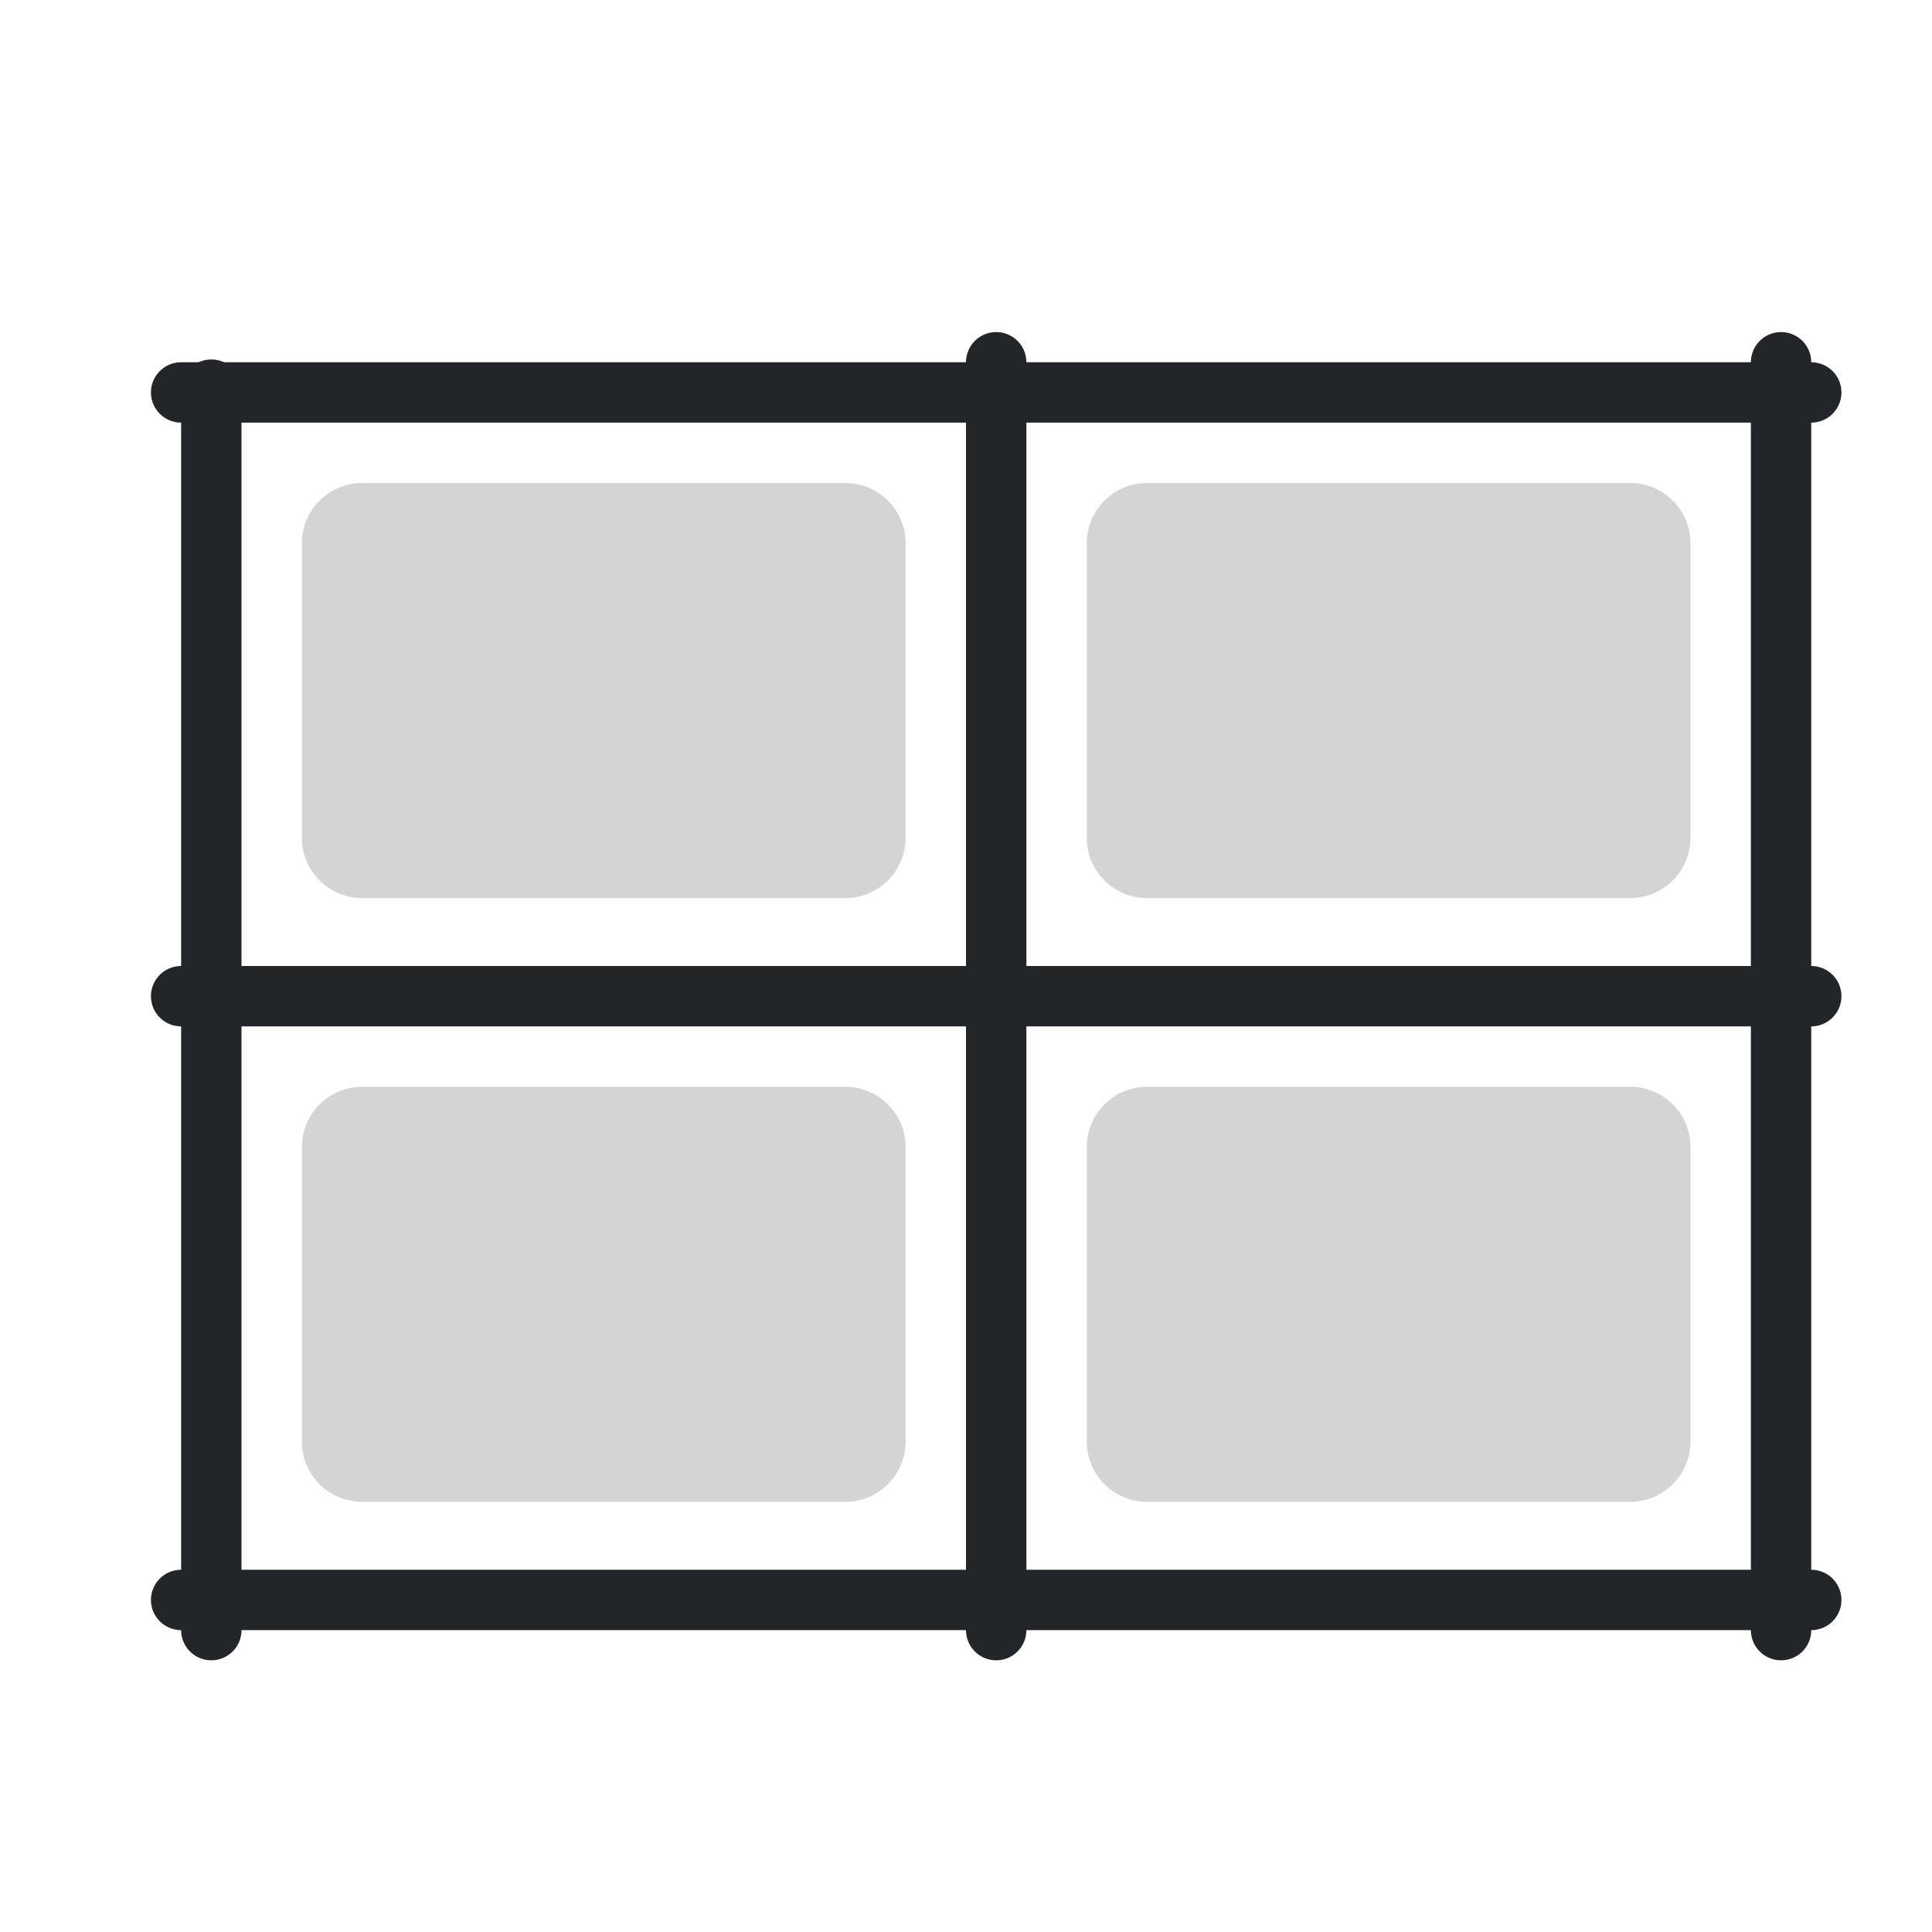
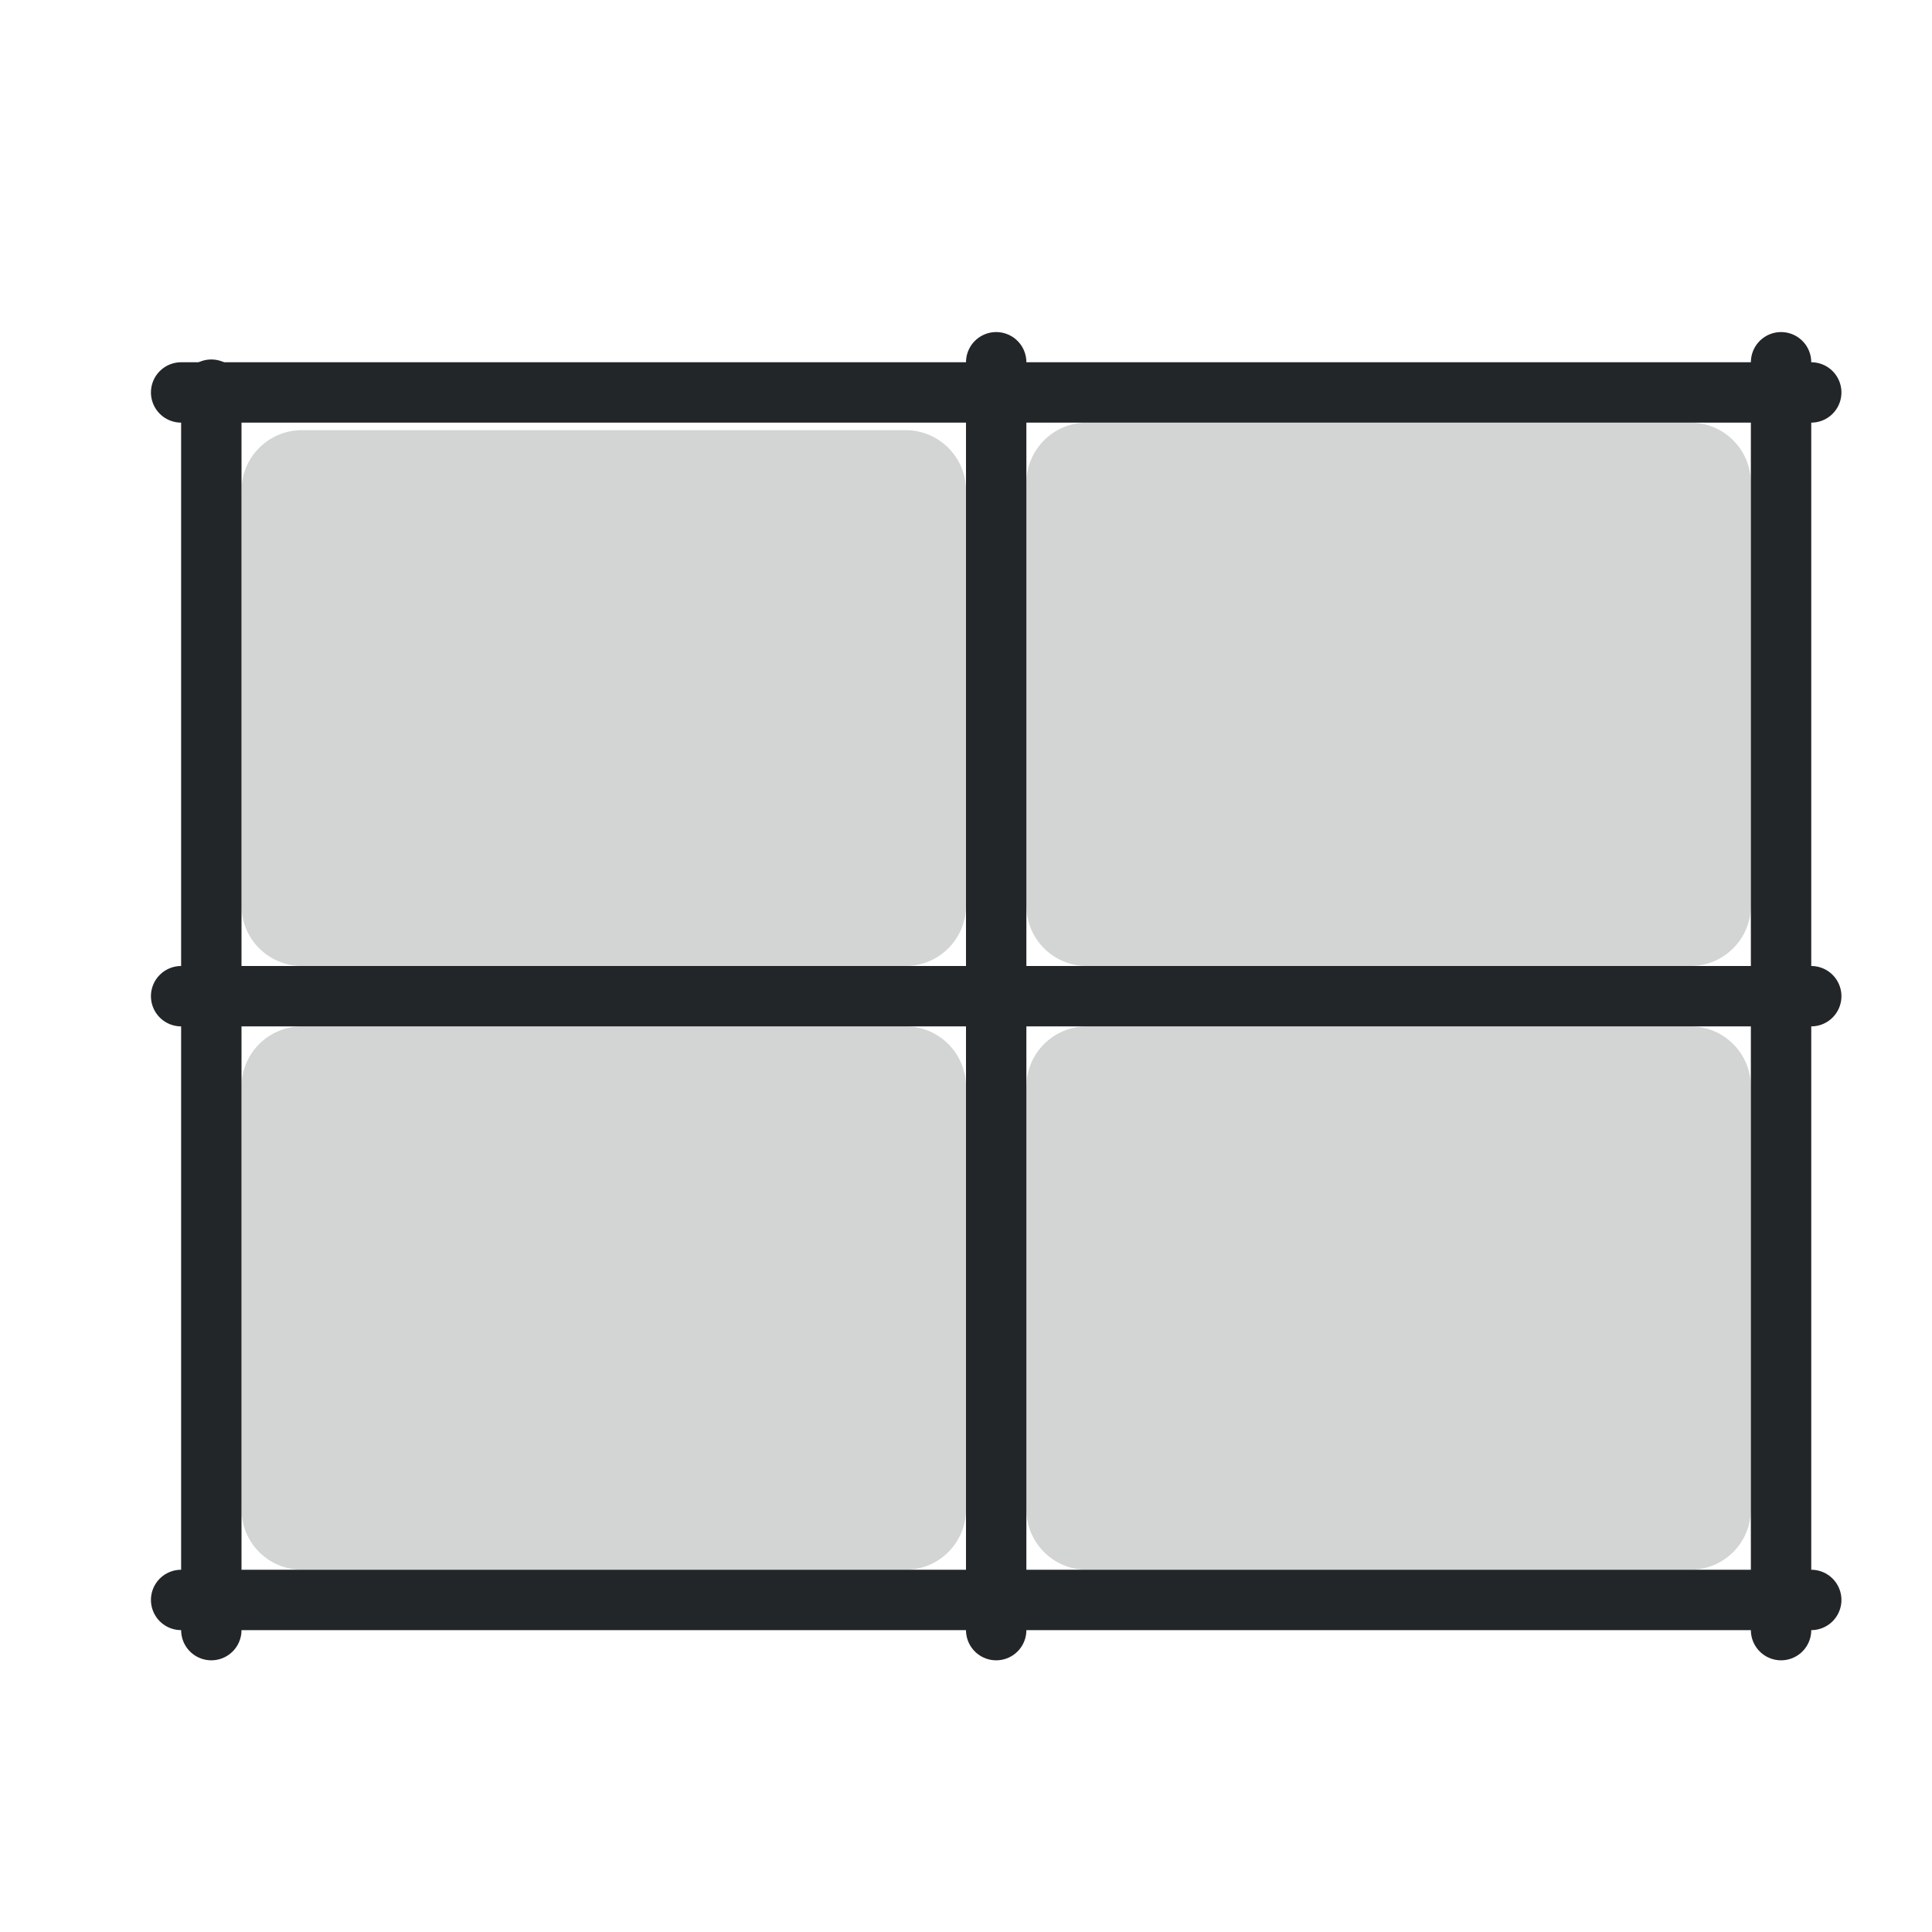
<svg xmlns="http://www.w3.org/2000/svg" width="32" height="32" version="1.1" viewBox="0 0 32 32" xml:space="preserve">
  <defs>
    <style id="current-color-scheme" type="text/css">
     .ColorScheme-Text { color:#232629; }
     .ColorScheme-Highlight { color:#3daee9; }
   </style>
  </defs>
-   <rect x="5" y="8" width="10" height="6.875" rx="1" ry="1" style="opacity:.2;paint-order:markers fill stroke;stroke-dashoffset:.5;stroke-linecap:round;stroke-linejoin:round" class="ColorScheme-Text" fill="currentColor" />
-   <rect x="18" y="8" width="10" height="6.875" rx="1" ry="1" style="opacity:.2;paint-order:markers fill stroke;stroke-dashoffset:.5;stroke-linecap:round;stroke-linejoin:round" class="ColorScheme-Text" fill="currentColor" />
-   <rect x="5" y="18" width="10" height="6.875" rx="1" ry="1" style="opacity:.2;paint-order:markers fill stroke;stroke-dashoffset:.5;stroke-linecap:round;stroke-linejoin:round" class="ColorScheme-Text" fill="currentColor" />
-   <rect x="18" y="18" width="10" height="6.875" rx="1" ry="1" style="opacity:.2;paint-order:markers fill stroke;stroke-dashoffset:.5;stroke-linecap:round;stroke-linejoin:round" class="ColorScheme-Text" fill="currentColor" />
+   <rect x="4" y="7.125" width="12" height="8.875" rx="1" ry="1" style="opacity:.2;paint-order:markers fill stroke;stroke-dashoffset:.5;stroke-linecap:round;stroke-linejoin:round" class="ColorScheme-Text" fill="currentColor" />
+   <rect x="17" y="7" width="12" height="9" rx="1" ry="1" style="opacity:.2;paint-order:markers fill stroke;stroke-dashoffset:.5;stroke-linecap:round;stroke-linejoin:round" class="ColorScheme-Text" fill="currentColor" />
+   <rect x="4" y="17" width="12" height="9" rx="1" ry="1" style="opacity:.2;paint-order:markers fill stroke;stroke-dashoffset:.5;stroke-linecap:round;stroke-linejoin:round" class="ColorScheme-Text" fill="currentColor" />
+   <rect x="17" y="17" width="12" height="9" rx="1" ry="1" style="opacity:.2;paint-order:markers fill stroke;stroke-dashoffset:.5;stroke-linecap:round;stroke-linejoin:round" class="ColorScheme-Text" fill="currentColor" />
  <path d="m3 16.5h27" style="paint-order:markers fill stroke;stroke-dashoffset:.5;stroke-linecap:round;stroke-linejoin:round" class="ColorScheme-Text" fill="currentColor" stroke="currentColor" />
  <path d="m3 6.5h27" style="paint-order:markers fill stroke;stroke-dashoffset:.5;stroke-linecap:round;stroke-linejoin:round" class="ColorScheme-Text" fill="currentColor" stroke="currentColor" />
  <path d="m3 26.5h27" style="paint-order:markers fill stroke;stroke-dashoffset:.5;stroke-linecap:round;stroke-linejoin:round" class="ColorScheme-Text" fill="currentColor" stroke="currentColor" />
  <path d="m16.5 6v21" style="paint-order:markers fill stroke;stroke-dashoffset:.5;stroke-linecap:round;stroke-linejoin:round" class="ColorScheme-Text" fill="currentColor" stroke="currentColor" />
  <path d="m3.5 6.454v20.546" style="paint-order:markers fill stroke;stroke-dashoffset:.5;stroke-linecap:round;stroke-linejoin:round" class="ColorScheme-Text" fill="currentColor" stroke="currentColor" />
  <path d="m29.5 6v21" style="paint-order:markers fill stroke;stroke-dashoffset:.5;stroke-linecap:round;stroke-linejoin:round" class="ColorScheme-Text" fill="currentColor" stroke="currentColor" />
</svg>
